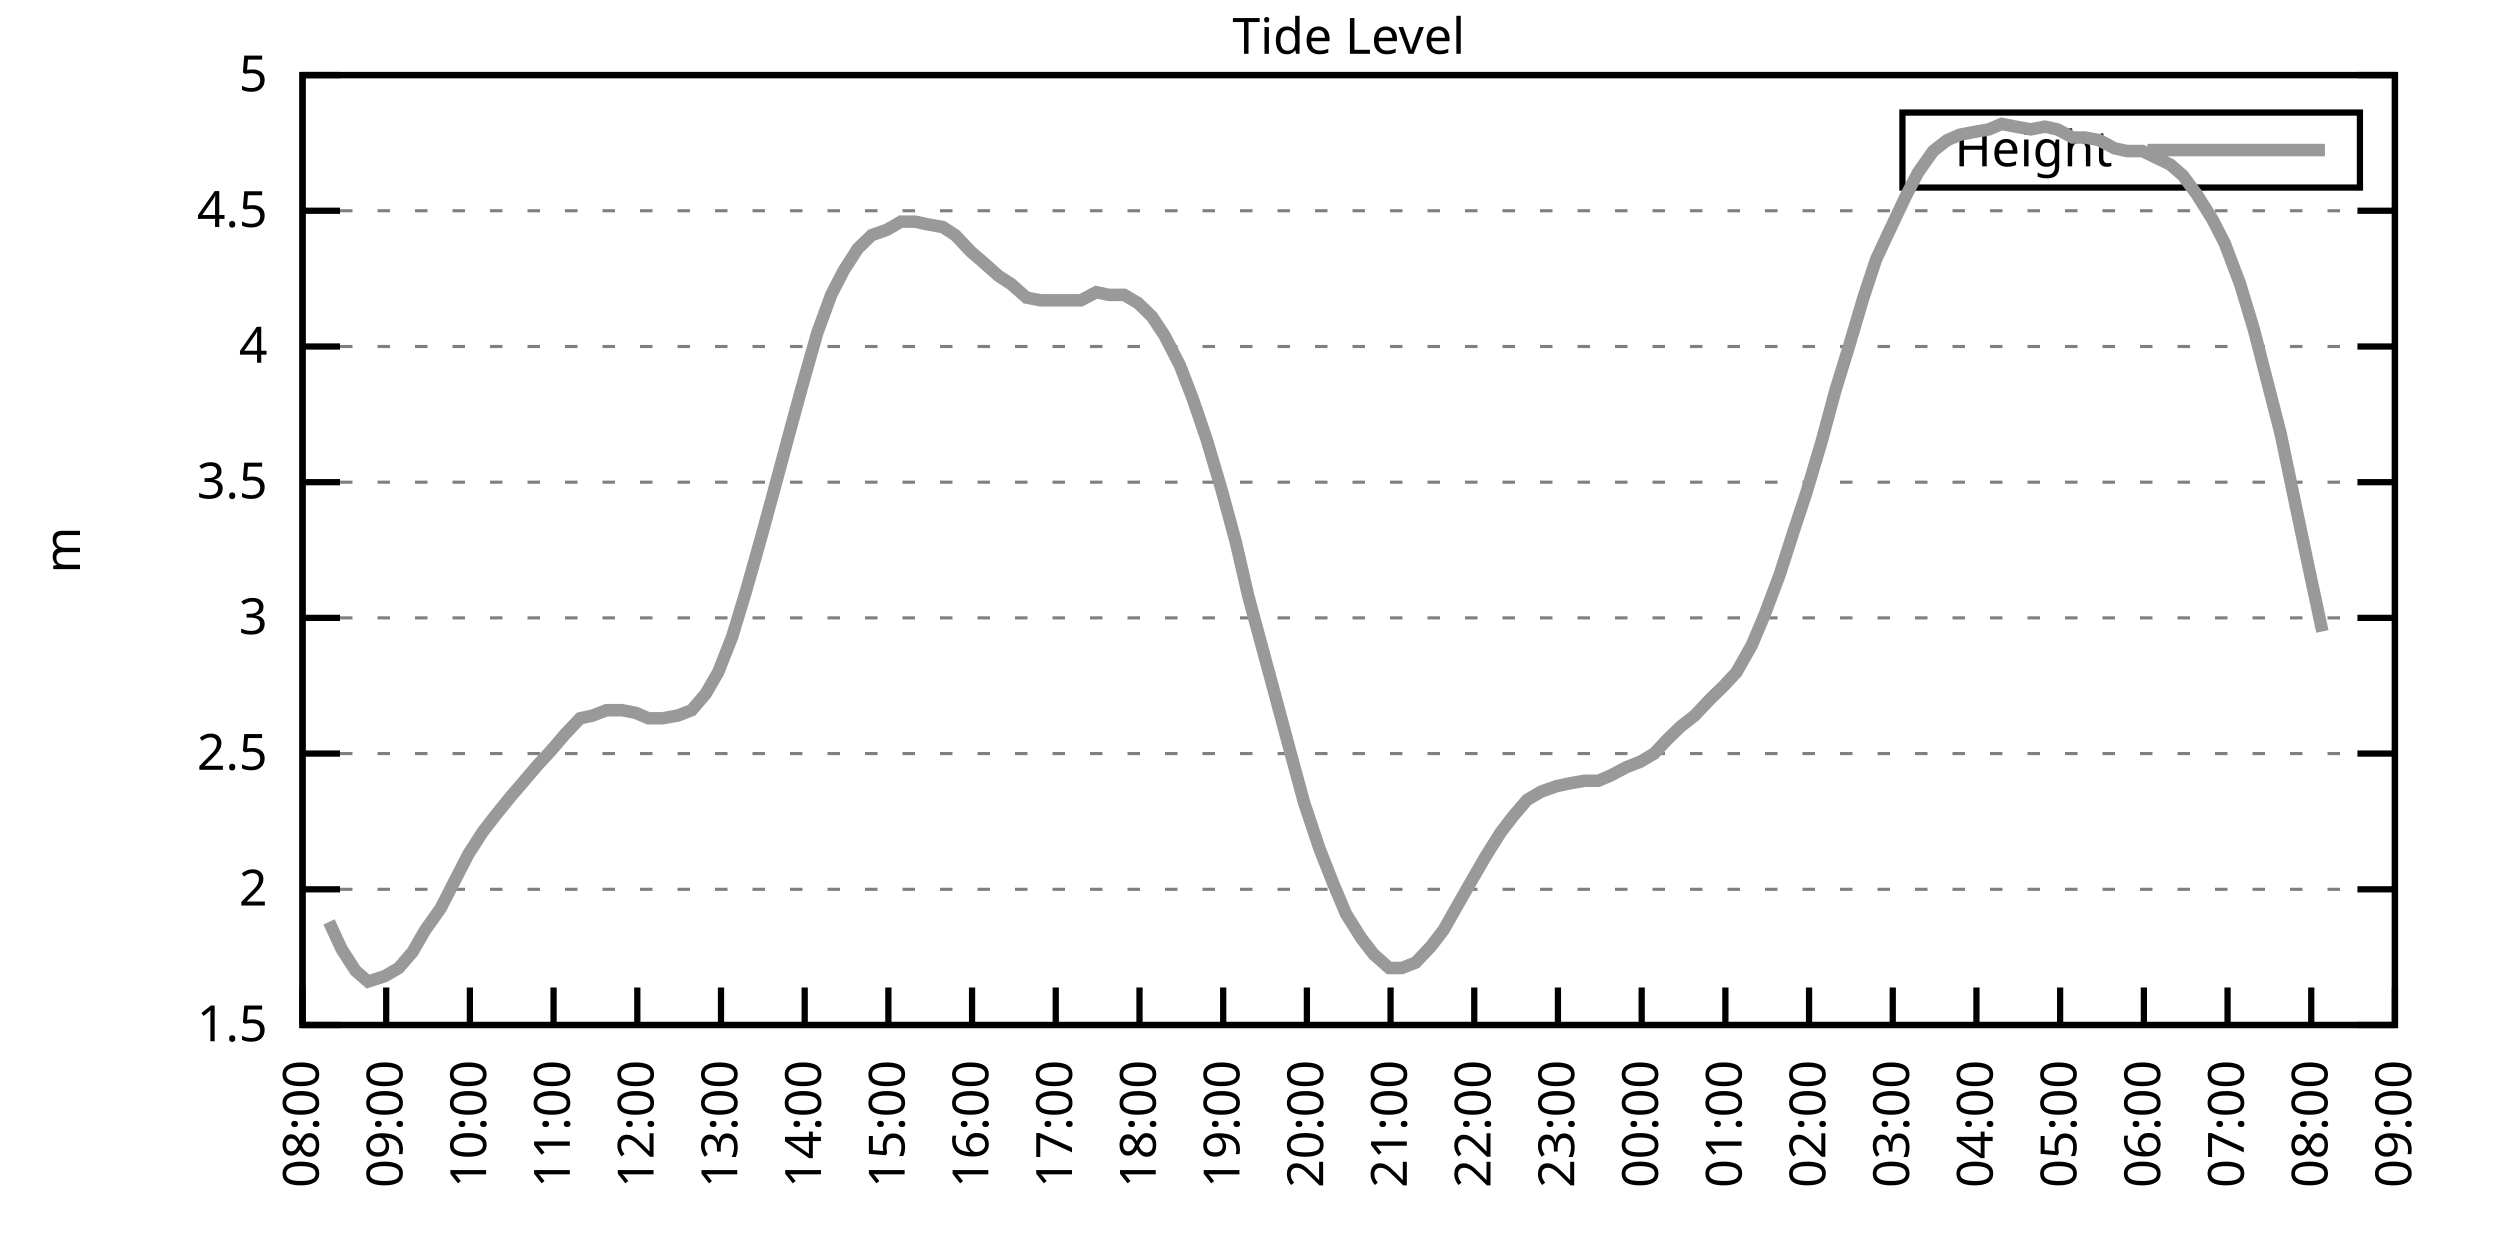
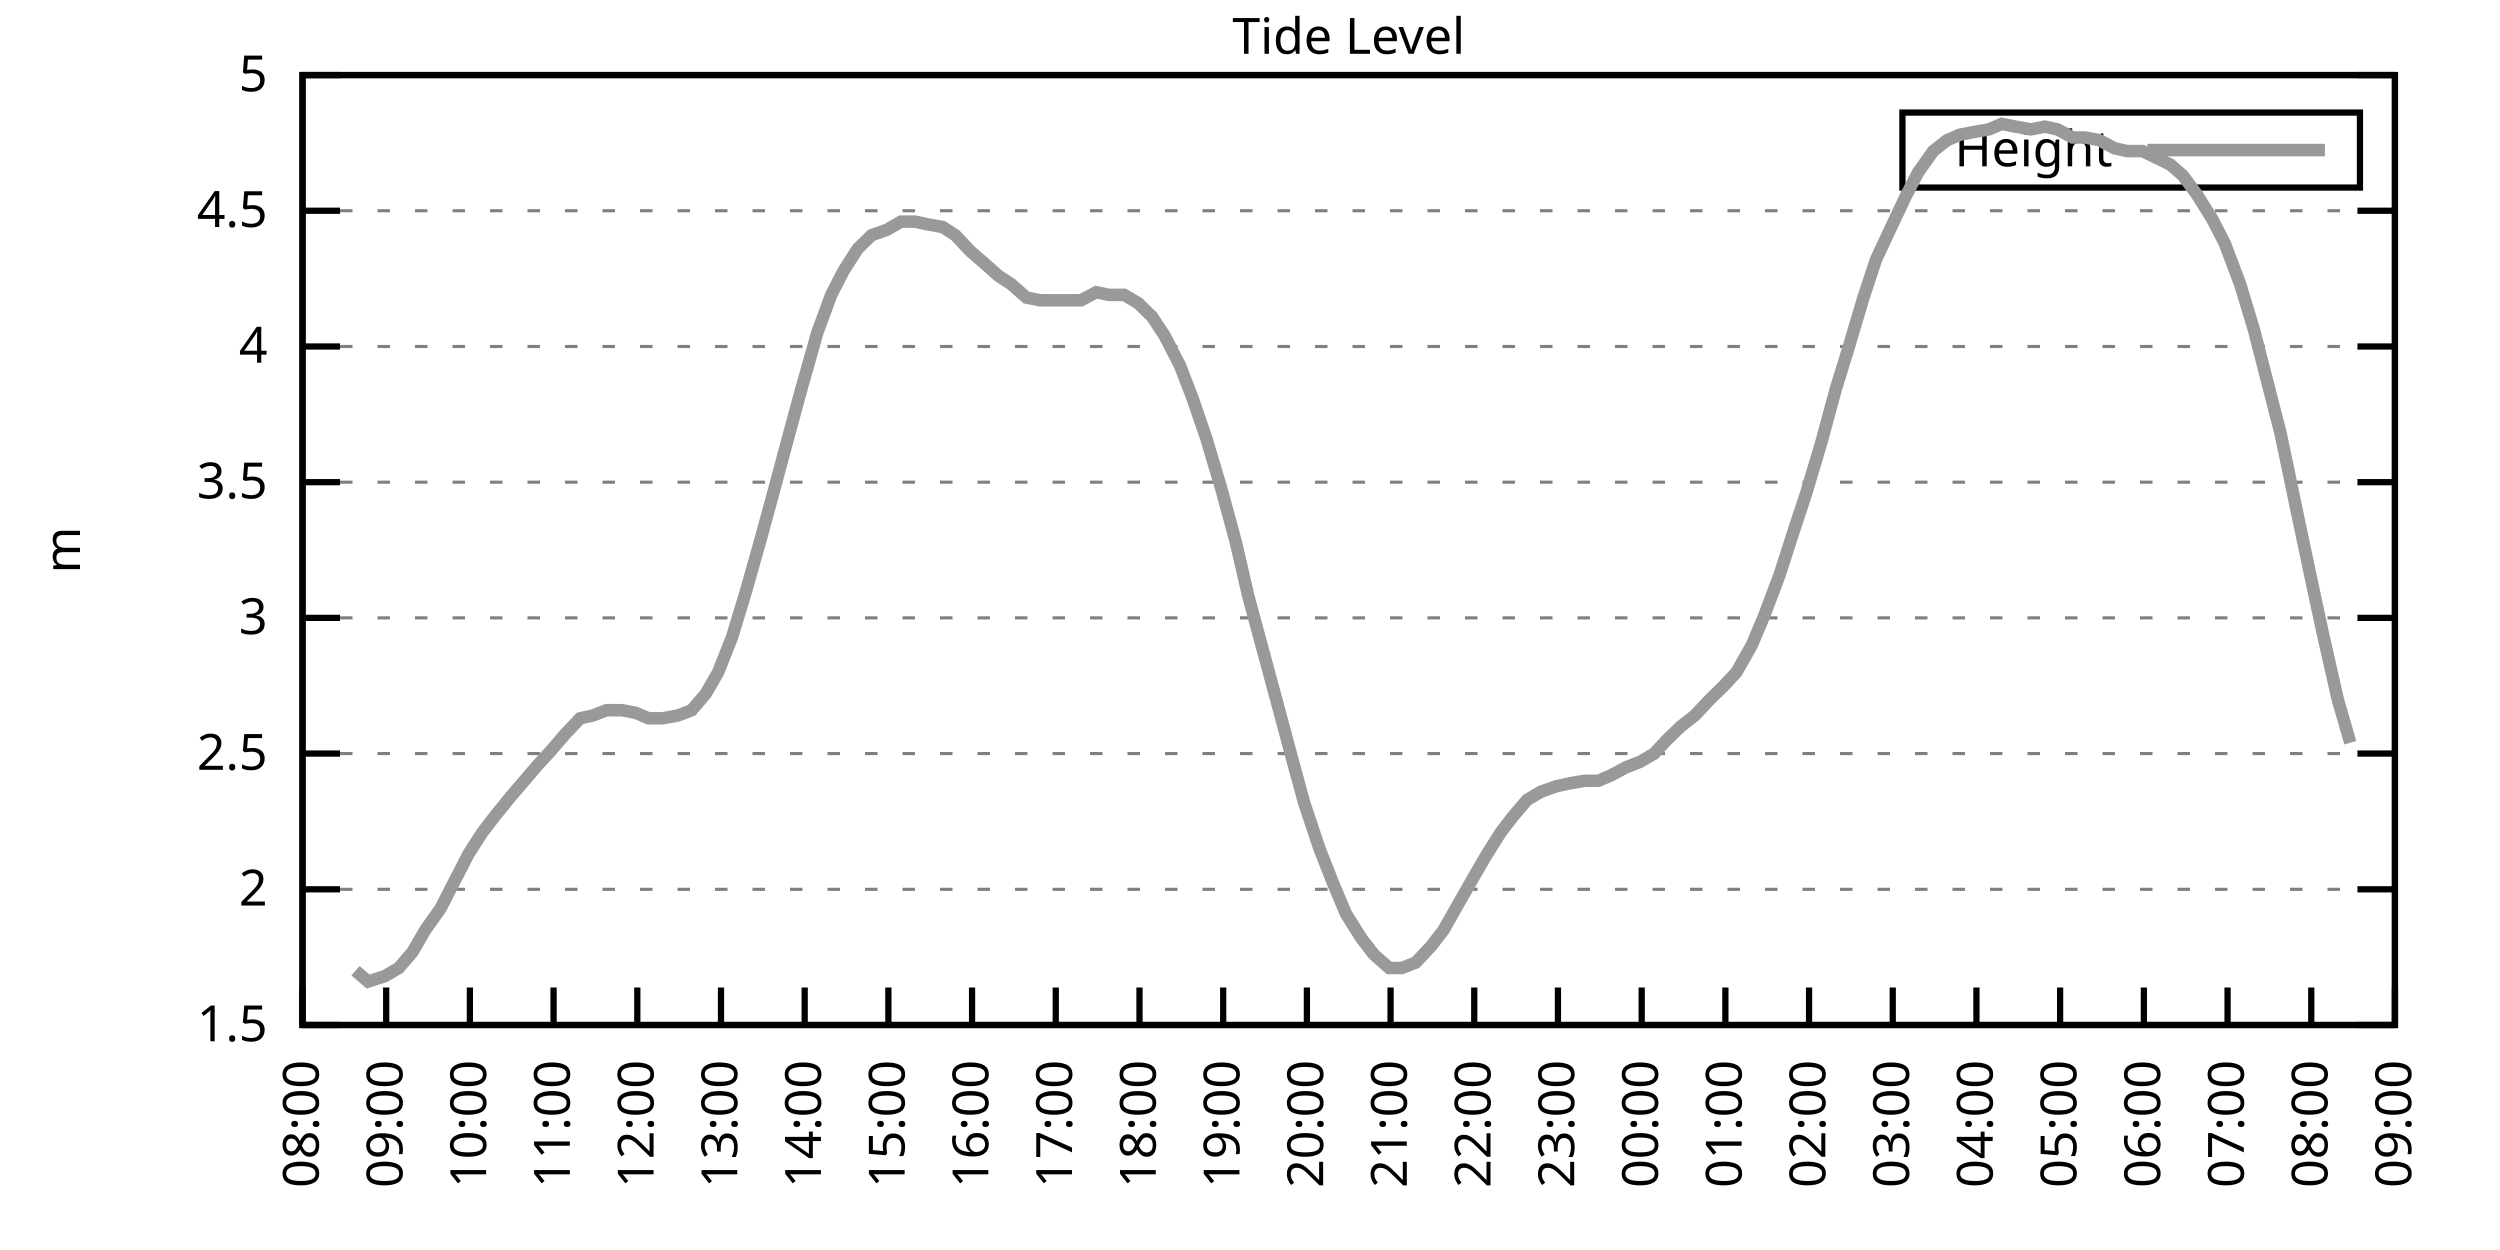
<svg xmlns="http://www.w3.org/2000/svg" xmlns:xlink="http://www.w3.org/1999/xlink" width="400" height="200" viewBox="0 0 400 200">
  <g id="gnuplot_canvas">
    <rect x="0" y="0" width="400" height="200" fill="none" />
    <defs>
      <circle id="gpDot" r="0.5" stroke-width="0.5" stroke="currentColor" />
      <path id="gpPt0" stroke-width="0.333" stroke="currentColor" d="M-1,0 h2 M0,-1 v2" />
      <path id="gpPt1" stroke-width="0.333" stroke="currentColor" d="M-1,-1 L1,1 M1,-1 L-1,1" />
      <path id="gpPt2" stroke-width="0.333" stroke="currentColor" d="M-1,0 L1,0 M0,-1 L0,1 M-1,-1 L1,1 M-1,1 L1,-1" />
      <rect id="gpPt3" stroke-width="0.333" stroke="currentColor" x="-1" y="-1" width="2" height="2" />
      <rect id="gpPt4" stroke-width="0.333" stroke="currentColor" fill="currentColor" x="-1" y="-1" width="2" height="2" />
      <circle id="gpPt5" stroke-width="0.333" stroke="currentColor" cx="0" cy="0" r="1" />
      <use xlink:href="#gpPt5" id="gpPt6" fill="currentColor" stroke="none" />
      <path id="gpPt7" stroke-width="0.333" stroke="currentColor" d="M0,-1.33 L-1.33,0.67 L1.33,0.67 z" />
      <use xlink:href="#gpPt7" id="gpPt8" fill="currentColor" stroke="none" />
      <use xlink:href="#gpPt7" id="gpPt9" stroke="currentColor" transform="rotate(180)" />
      <use xlink:href="#gpPt9" id="gpPt10" fill="currentColor" stroke="none" />
      <use xlink:href="#gpPt3" id="gpPt11" stroke="currentColor" transform="rotate(45)" />
      <use xlink:href="#gpPt11" id="gpPt12" fill="currentColor" stroke="none" />
      <path id="gpPt13" stroke-width="0.333" stroke="currentColor" d="M0,1.330 L1.265,0.411 L0.782,-1.067 L-0.782,-1.076 L-1.265,0.411 z" />
      <use xlink:href="#gpPt13" id="gpPt14" fill="currentColor" stroke="none" />
      <filter id="textbox" filterUnits="objectBoundingBox" x="0" y="0" height="1" width="1">
        <feFlood flood-color="white" flood-opacity="1" result="bgnd" />
        <feComposite in="SourceGraphic" in2="bgnd" operator="atop" />
      </filter>
      <filter id="greybox" filterUnits="objectBoundingBox" x="0" y="0" height="1" width="1">
        <feFlood flood-color="lightgrey" flood-opacity="1" result="grey" />
        <feComposite in="SourceGraphic" in2="grey" operator="atop" />
      </filter>
    </defs>
    <g fill="none" color="white" stroke="currentColor" stroke-width="1.00" stroke-linecap="butt" stroke-linejoin="miter">
</g>
    <g fill="none" color="black" stroke="currentColor" stroke-width="1.00" stroke-linecap="butt" stroke-linejoin="miter">
      <g stroke="none" shape-rendering="crispEdges">
        <polygon fill="rgb(255, 255, 255)" points="48.40,164.00 383.18,164.00 383.18,12.02 48.40,12.02 " />
      </g>
    </g>
    <g fill="none" color="black" stroke="currentColor" stroke-width="1.00" stroke-linecap="butt" stroke-linejoin="miter">
</g>
    <g fill="none" color="black" stroke="black" stroke-width="0.50" stroke-linecap="butt" stroke-linejoin="miter">
</g>
    <g fill="none" color="gray" stroke="currentColor" stroke-width="0.50" stroke-linecap="butt" stroke-linejoin="miter">
      <path stroke="gray" stroke-dasharray="2,4" class="gridline" d="M48.40,164.00 L383.19,164.00  " />
    </g>
    <g fill="none" color="gray" stroke="gray" stroke-width="1.00" stroke-linecap="butt" stroke-linejoin="miter">
</g>
    <g fill="none" color="black" stroke="currentColor" stroke-width="1.00" stroke-linecap="butt" stroke-linejoin="miter">
      <path stroke="black" d="M48.40,164.00 L54.40,164.00 M383.19,164.00 L377.19,164.00  " />
      <g transform="translate(42.80,166.60)" stroke="none" fill="black" font-family="Sans" font-size="8.00" text-anchor="end">
        <text>
          <tspan font-family="Sans"> 1.5</tspan>
        </text>
      </g>
    </g>
    <g fill="none" color="black" stroke="currentColor" stroke-width="1.00" stroke-linecap="butt" stroke-linejoin="miter">
</g>
    <g fill="none" color="black" stroke="black" stroke-width="0.50" stroke-linecap="butt" stroke-linejoin="miter">
</g>
    <g fill="none" color="gray" stroke="currentColor" stroke-width="0.50" stroke-linecap="butt" stroke-linejoin="miter">
      <path stroke="gray" stroke-dasharray="2,4" class="gridline" d="M48.40,142.29 L383.19,142.29  " />
    </g>
    <g fill="none" color="gray" stroke="gray" stroke-width="1.00" stroke-linecap="butt" stroke-linejoin="miter">
</g>
    <g fill="none" color="black" stroke="currentColor" stroke-width="1.00" stroke-linecap="butt" stroke-linejoin="miter">
      <path stroke="black" d="M48.40,142.29 L54.40,142.29 M383.19,142.29 L377.19,142.29  " />
      <g transform="translate(42.80,144.89)" stroke="none" fill="black" font-family="Sans" font-size="8.00" text-anchor="end">
        <text>
          <tspan font-family="Sans"> 2</tspan>
        </text>
      </g>
    </g>
    <g fill="none" color="black" stroke="currentColor" stroke-width="1.00" stroke-linecap="butt" stroke-linejoin="miter">
</g>
    <g fill="none" color="black" stroke="black" stroke-width="0.50" stroke-linecap="butt" stroke-linejoin="miter">
</g>
    <g fill="none" color="gray" stroke="currentColor" stroke-width="0.50" stroke-linecap="butt" stroke-linejoin="miter">
      <path stroke="gray" stroke-dasharray="2,4" class="gridline" d="M48.40,120.57 L383.19,120.57  " />
    </g>
    <g fill="none" color="gray" stroke="gray" stroke-width="1.00" stroke-linecap="butt" stroke-linejoin="miter">
</g>
    <g fill="none" color="black" stroke="currentColor" stroke-width="1.00" stroke-linecap="butt" stroke-linejoin="miter">
      <path stroke="black" d="M48.40,120.57 L54.40,120.57 M383.19,120.57 L377.19,120.57  " />
      <g transform="translate(42.80,123.17)" stroke="none" fill="black" font-family="Sans" font-size="8.00" text-anchor="end">
        <text>
          <tspan font-family="Sans"> 2.5</tspan>
        </text>
      </g>
    </g>
    <g fill="none" color="black" stroke="currentColor" stroke-width="1.00" stroke-linecap="butt" stroke-linejoin="miter">
</g>
    <g fill="none" color="black" stroke="black" stroke-width="0.50" stroke-linecap="butt" stroke-linejoin="miter">
</g>
    <g fill="none" color="gray" stroke="currentColor" stroke-width="0.50" stroke-linecap="butt" stroke-linejoin="miter">
      <path stroke="gray" stroke-dasharray="2,4" class="gridline" d="M48.40,98.86 L383.19,98.86  " />
    </g>
    <g fill="none" color="gray" stroke="gray" stroke-width="1.00" stroke-linecap="butt" stroke-linejoin="miter">
</g>
    <g fill="none" color="black" stroke="currentColor" stroke-width="1.00" stroke-linecap="butt" stroke-linejoin="miter">
      <path stroke="black" d="M48.40,98.86 L54.40,98.86 M383.19,98.86 L377.19,98.86  " />
      <g transform="translate(42.80,101.46)" stroke="none" fill="black" font-family="Sans" font-size="8.00" text-anchor="end">
        <text>
          <tspan font-family="Sans"> 3</tspan>
        </text>
      </g>
    </g>
    <g fill="none" color="black" stroke="currentColor" stroke-width="1.00" stroke-linecap="butt" stroke-linejoin="miter">
</g>
    <g fill="none" color="black" stroke="black" stroke-width="0.50" stroke-linecap="butt" stroke-linejoin="miter">
</g>
    <g fill="none" color="gray" stroke="currentColor" stroke-width="0.50" stroke-linecap="butt" stroke-linejoin="miter">
      <path stroke="gray" stroke-dasharray="2,4" class="gridline" d="M48.40,77.15 L383.19,77.15  " />
    </g>
    <g fill="none" color="gray" stroke="gray" stroke-width="1.00" stroke-linecap="butt" stroke-linejoin="miter">
</g>
    <g fill="none" color="black" stroke="currentColor" stroke-width="1.00" stroke-linecap="butt" stroke-linejoin="miter">
      <path stroke="black" d="M48.40,77.15 L54.40,77.15 M383.19,77.15 L377.19,77.15  " />
      <g transform="translate(42.80,79.75)" stroke="none" fill="black" font-family="Sans" font-size="8.00" text-anchor="end">
        <text>
          <tspan font-family="Sans"> 3.5</tspan>
        </text>
      </g>
    </g>
    <g fill="none" color="black" stroke="currentColor" stroke-width="1.00" stroke-linecap="butt" stroke-linejoin="miter">
</g>
    <g fill="none" color="black" stroke="black" stroke-width="0.50" stroke-linecap="butt" stroke-linejoin="miter">
</g>
    <g fill="none" color="gray" stroke="currentColor" stroke-width="0.50" stroke-linecap="butt" stroke-linejoin="miter">
      <path stroke="gray" stroke-dasharray="2,4" class="gridline" d="M48.40,55.44 L383.19,55.44  " />
    </g>
    <g fill="none" color="gray" stroke="gray" stroke-width="1.00" stroke-linecap="butt" stroke-linejoin="miter">
</g>
    <g fill="none" color="black" stroke="currentColor" stroke-width="1.00" stroke-linecap="butt" stroke-linejoin="miter">
      <path stroke="black" d="M48.40,55.44 L54.40,55.44 M383.19,55.44 L377.19,55.44  " />
      <g transform="translate(42.80,58.04)" stroke="none" fill="black" font-family="Sans" font-size="8.00" text-anchor="end">
        <text>
          <tspan font-family="Sans"> 4</tspan>
        </text>
      </g>
    </g>
    <g fill="none" color="black" stroke="currentColor" stroke-width="1.00" stroke-linecap="butt" stroke-linejoin="miter">
</g>
    <g fill="none" color="black" stroke="black" stroke-width="0.50" stroke-linecap="butt" stroke-linejoin="miter">
</g>
    <g fill="none" color="gray" stroke="currentColor" stroke-width="0.50" stroke-linecap="butt" stroke-linejoin="miter">
      <path stroke="gray" stroke-dasharray="2,4" class="gridline" d="M48.40,33.72 L383.19,33.72  " />
    </g>
    <g fill="none" color="gray" stroke="gray" stroke-width="1.00" stroke-linecap="butt" stroke-linejoin="miter">
</g>
    <g fill="none" color="black" stroke="currentColor" stroke-width="1.00" stroke-linecap="butt" stroke-linejoin="miter">
      <path stroke="black" d="M48.40,33.72 L54.40,33.72 M383.19,33.72 L377.19,33.72  " />
      <g transform="translate(42.80,36.32)" stroke="none" fill="black" font-family="Sans" font-size="8.00" text-anchor="end">
        <text>
          <tspan font-family="Sans"> 4.5</tspan>
        </text>
      </g>
    </g>
    <g fill="none" color="black" stroke="currentColor" stroke-width="1.00" stroke-linecap="butt" stroke-linejoin="miter">
</g>
    <g fill="none" color="black" stroke="black" stroke-width="0.50" stroke-linecap="butt" stroke-linejoin="miter">
</g>
    <g fill="none" color="gray" stroke="currentColor" stroke-width="0.50" stroke-linecap="butt" stroke-linejoin="miter">
      <path stroke="gray" stroke-dasharray="2,4" class="gridline" d="M48.40,12.01 L383.19,12.01  " />
    </g>
    <g fill="none" color="gray" stroke="gray" stroke-width="1.00" stroke-linecap="butt" stroke-linejoin="miter">
</g>
    <g fill="none" color="black" stroke="currentColor" stroke-width="1.00" stroke-linecap="butt" stroke-linejoin="miter">
      <path stroke="black" d="M48.40,12.01 L54.40,12.01 M383.19,12.01 L377.19,12.01  " />
      <g transform="translate(42.80,14.61)" stroke="none" fill="black" font-family="Sans" font-size="8.00" text-anchor="end">
        <text>
          <tspan font-family="Sans"> 5</tspan>
        </text>
      </g>
    </g>
    <g fill="none" color="black" stroke="currentColor" stroke-width="1.00" stroke-linecap="butt" stroke-linejoin="miter">
      <path stroke="black" d="M48.40,164.00 L48.40,158.00  " />
      <g transform="translate(51.00,169.60) rotate(270.00)" stroke="none" fill="black" font-family="Sans" font-size="8.00" text-anchor="end">
        <text>
          <tspan font-family="Sans">08:00</tspan>
        </text>
      </g>
    </g>
    <g fill="none" color="black" stroke="currentColor" stroke-width="1.00" stroke-linecap="butt" stroke-linejoin="miter">
      <path stroke="black" d="M61.79,164.00 L61.79,158.00  " />
      <g transform="translate(64.39,169.60) rotate(270.00)" stroke="none" fill="black" font-family="Sans" font-size="8.00" text-anchor="end">
        <text>
          <tspan font-family="Sans">09:00</tspan>
        </text>
      </g>
    </g>
    <g fill="none" color="black" stroke="currentColor" stroke-width="1.00" stroke-linecap="butt" stroke-linejoin="miter">
      <path stroke="black" d="M75.18,164.00 L75.18,158.00  " />
      <g transform="translate(77.78,169.60) rotate(270.00)" stroke="none" fill="black" font-family="Sans" font-size="8.00" text-anchor="end">
        <text>
          <tspan font-family="Sans">10:00</tspan>
        </text>
      </g>
    </g>
    <g fill="none" color="black" stroke="currentColor" stroke-width="1.00" stroke-linecap="butt" stroke-linejoin="miter">
      <path stroke="black" d="M88.57,164.00 L88.57,158.00  " />
      <g transform="translate(91.17,169.60) rotate(270.00)" stroke="none" fill="black" font-family="Sans" font-size="8.00" text-anchor="end">
        <text>
          <tspan font-family="Sans">11:00</tspan>
        </text>
      </g>
    </g>
    <g fill="none" color="black" stroke="currentColor" stroke-width="1.00" stroke-linecap="butt" stroke-linejoin="miter">
      <path stroke="black" d="M101.97,164.00 L101.97,158.00  " />
      <g transform="translate(104.57,169.60) rotate(270.00)" stroke="none" fill="black" font-family="Sans" font-size="8.00" text-anchor="end">
        <text>
          <tspan font-family="Sans">12:00</tspan>
        </text>
      </g>
    </g>
    <g fill="none" color="black" stroke="currentColor" stroke-width="1.00" stroke-linecap="butt" stroke-linejoin="miter">
      <path stroke="black" d="M115.36,164.00 L115.36,158.00  " />
      <g transform="translate(117.96,169.60) rotate(270.00)" stroke="none" fill="black" font-family="Sans" font-size="8.00" text-anchor="end">
        <text>
          <tspan font-family="Sans">13:00</tspan>
        </text>
      </g>
    </g>
    <g fill="none" color="black" stroke="currentColor" stroke-width="1.00" stroke-linecap="butt" stroke-linejoin="miter">
      <path stroke="black" d="M128.75,164.00 L128.75,158.00  " />
      <g transform="translate(131.35,169.60) rotate(270.00)" stroke="none" fill="black" font-family="Sans" font-size="8.00" text-anchor="end">
        <text>
          <tspan font-family="Sans">14:00</tspan>
        </text>
      </g>
    </g>
    <g fill="none" color="black" stroke="currentColor" stroke-width="1.00" stroke-linecap="butt" stroke-linejoin="miter">
      <path stroke="black" d="M142.14,164.00 L142.14,158.00  " />
      <g transform="translate(144.74,169.60) rotate(270.00)" stroke="none" fill="black" font-family="Sans" font-size="8.00" text-anchor="end">
        <text>
          <tspan font-family="Sans">15:00</tspan>
        </text>
      </g>
    </g>
    <g fill="none" color="black" stroke="currentColor" stroke-width="1.00" stroke-linecap="butt" stroke-linejoin="miter">
      <path stroke="black" d="M155.53,164.00 L155.53,158.00  " />
      <g transform="translate(158.13,169.60) rotate(270.00)" stroke="none" fill="black" font-family="Sans" font-size="8.00" text-anchor="end">
        <text>
          <tspan font-family="Sans">16:00</tspan>
        </text>
      </g>
    </g>
    <g fill="none" color="black" stroke="currentColor" stroke-width="1.00" stroke-linecap="butt" stroke-linejoin="miter">
      <path stroke="black" d="M168.92,164.00 L168.92,158.00  " />
      <g transform="translate(171.52,169.60) rotate(270.00)" stroke="none" fill="black" font-family="Sans" font-size="8.00" text-anchor="end">
        <text>
          <tspan font-family="Sans">17:00</tspan>
        </text>
      </g>
    </g>
    <g fill="none" color="black" stroke="currentColor" stroke-width="1.00" stroke-linecap="butt" stroke-linejoin="miter">
      <path stroke="black" d="M182.32,164.00 L182.32,158.00  " />
      <g transform="translate(184.92,169.60) rotate(270.00)" stroke="none" fill="black" font-family="Sans" font-size="8.00" text-anchor="end">
        <text>
          <tspan font-family="Sans">18:00</tspan>
        </text>
      </g>
    </g>
    <g fill="none" color="black" stroke="currentColor" stroke-width="1.00" stroke-linecap="butt" stroke-linejoin="miter">
      <path stroke="black" d="M195.71,164.00 L195.71,158.00  " />
      <g transform="translate(198.31,169.60) rotate(270.00)" stroke="none" fill="black" font-family="Sans" font-size="8.00" text-anchor="end">
        <text>
          <tspan font-family="Sans">19:00</tspan>
        </text>
      </g>
    </g>
    <g fill="none" color="black" stroke="currentColor" stroke-width="1.00" stroke-linecap="butt" stroke-linejoin="miter">
      <path stroke="black" d="M209.10,164.00 L209.10,158.00  " />
      <g transform="translate(211.70,169.60) rotate(270.00)" stroke="none" fill="black" font-family="Sans" font-size="8.00" text-anchor="end">
        <text>
          <tspan font-family="Sans">20:00</tspan>
        </text>
      </g>
    </g>
    <g fill="none" color="black" stroke="currentColor" stroke-width="1.00" stroke-linecap="butt" stroke-linejoin="miter">
      <path stroke="black" d="M222.49,164.00 L222.49,158.00  " />
      <g transform="translate(225.09,169.60) rotate(270.00)" stroke="none" fill="black" font-family="Sans" font-size="8.00" text-anchor="end">
        <text>
          <tspan font-family="Sans">21:00</tspan>
        </text>
      </g>
    </g>
    <g fill="none" color="black" stroke="currentColor" stroke-width="1.00" stroke-linecap="butt" stroke-linejoin="miter">
      <path stroke="black" d="M235.88,164.00 L235.88,158.00  " />
      <g transform="translate(238.48,169.60) rotate(270.00)" stroke="none" fill="black" font-family="Sans" font-size="8.00" text-anchor="end">
        <text>
          <tspan font-family="Sans">22:00</tspan>
        </text>
      </g>
    </g>
    <g fill="none" color="black" stroke="currentColor" stroke-width="1.00" stroke-linecap="butt" stroke-linejoin="miter">
      <path stroke="black" d="M249.27,164.00 L249.27,158.00  " />
      <g transform="translate(251.87,169.60) rotate(270.00)" stroke="none" fill="black" font-family="Sans" font-size="8.00" text-anchor="end">
        <text>
          <tspan font-family="Sans">23:00</tspan>
        </text>
      </g>
    </g>
    <g fill="none" color="black" stroke="currentColor" stroke-width="1.00" stroke-linecap="butt" stroke-linejoin="miter">
      <path stroke="black" d="M262.67,164.00 L262.67,158.00  " />
      <g transform="translate(265.27,169.60) rotate(270.00)" stroke="none" fill="black" font-family="Sans" font-size="8.00" text-anchor="end">
        <text>
          <tspan font-family="Sans">00:00</tspan>
        </text>
      </g>
    </g>
    <g fill="none" color="black" stroke="currentColor" stroke-width="1.00" stroke-linecap="butt" stroke-linejoin="miter">
      <path stroke="black" d="M276.06,164.00 L276.06,158.00  " />
      <g transform="translate(278.66,169.60) rotate(270.00)" stroke="none" fill="black" font-family="Sans" font-size="8.00" text-anchor="end">
        <text>
          <tspan font-family="Sans">01:00</tspan>
        </text>
      </g>
    </g>
    <g fill="none" color="black" stroke="currentColor" stroke-width="1.00" stroke-linecap="butt" stroke-linejoin="miter">
      <path stroke="black" d="M289.45,164.00 L289.45,158.00  " />
      <g transform="translate(292.05,169.60) rotate(270.00)" stroke="none" fill="black" font-family="Sans" font-size="8.00" text-anchor="end">
        <text>
          <tspan font-family="Sans">02:00</tspan>
        </text>
      </g>
    </g>
    <g fill="none" color="black" stroke="currentColor" stroke-width="1.00" stroke-linecap="butt" stroke-linejoin="miter">
      <path stroke="black" d="M302.84,164.00 L302.84,158.00  " />
      <g transform="translate(305.44,169.60) rotate(270.00)" stroke="none" fill="black" font-family="Sans" font-size="8.00" text-anchor="end">
        <text>
          <tspan font-family="Sans">03:00</tspan>
        </text>
      </g>
    </g>
    <g fill="none" color="black" stroke="currentColor" stroke-width="1.00" stroke-linecap="butt" stroke-linejoin="miter">
      <path stroke="black" d="M316.23,164.00 L316.23,158.00  " />
      <g transform="translate(318.83,169.60) rotate(270.00)" stroke="none" fill="black" font-family="Sans" font-size="8.00" text-anchor="end">
        <text>
          <tspan font-family="Sans">04:00</tspan>
        </text>
      </g>
    </g>
    <g fill="none" color="black" stroke="currentColor" stroke-width="1.00" stroke-linecap="butt" stroke-linejoin="miter">
      <path stroke="black" d="M329.62,164.00 L329.62,158.00  " />
      <g transform="translate(332.22,169.60) rotate(270.00)" stroke="none" fill="black" font-family="Sans" font-size="8.00" text-anchor="end">
        <text>
          <tspan font-family="Sans">05:00</tspan>
        </text>
      </g>
    </g>
    <g fill="none" color="black" stroke="currentColor" stroke-width="1.00" stroke-linecap="butt" stroke-linejoin="miter">
      <path stroke="black" d="M343.02,164.00 L343.02,158.00  " />
      <g transform="translate(345.62,169.60) rotate(270.00)" stroke="none" fill="black" font-family="Sans" font-size="8.00" text-anchor="end">
        <text>
          <tspan font-family="Sans">06:00</tspan>
        </text>
      </g>
    </g>
    <g fill="none" color="black" stroke="currentColor" stroke-width="1.00" stroke-linecap="butt" stroke-linejoin="miter">
      <path stroke="black" d="M356.41,164.00 L356.41,158.00  " />
      <g transform="translate(359.01,169.60) rotate(270.00)" stroke="none" fill="black" font-family="Sans" font-size="8.00" text-anchor="end">
        <text>
          <tspan font-family="Sans">07:00</tspan>
        </text>
      </g>
    </g>
    <g fill="none" color="black" stroke="currentColor" stroke-width="1.00" stroke-linecap="butt" stroke-linejoin="miter">
      <path stroke="black" d="M369.80,164.00 L369.80,158.00  " />
      <g transform="translate(372.40,169.60) rotate(270.00)" stroke="none" fill="black" font-family="Sans" font-size="8.00" text-anchor="end">
        <text>
          <tspan font-family="Sans">08:00</tspan>
        </text>
      </g>
    </g>
    <g fill="none" color="black" stroke="currentColor" stroke-width="1.00" stroke-linecap="butt" stroke-linejoin="miter">
      <path stroke="black" d="M383.19,164.00 L383.19,158.00  " />
      <g transform="translate(385.79,169.60) rotate(270.00)" stroke="none" fill="black" font-family="Sans" font-size="8.00" text-anchor="end">
        <text>
          <tspan font-family="Sans">09:00</tspan>
        </text>
      </g>
    </g>
    <g fill="none" color="black" stroke="currentColor" stroke-width="1.00" stroke-linecap="butt" stroke-linejoin="miter">
</g>
    <g fill="none" color="black" stroke="currentColor" stroke-width="1.00" stroke-linecap="butt" stroke-linejoin="miter">
      <path stroke="black" d="M48.40,12.01 L48.40,164.00 L383.19,164.00 L383.19,12.01 L48.40,12.01 Z  " />
    </g>
    <g fill="none" color="black" stroke="currentColor" stroke-width="1.00" stroke-linecap="butt" stroke-linejoin="miter">
</g>
    <g fill="none" color="black" stroke="currentColor" stroke-width="1.00" stroke-linecap="butt" stroke-linejoin="miter">
      <path stroke="black" d="M304.39,30.01 L304.39,18.01 L377.59,18.01 L377.59,30.01 L304.39,30.01 Z  " />
    </g>
    <g id="Tide_level_plot_1">
      <g fill="none" color="white" stroke="black" stroke-width="2.00" stroke-linecap="butt" stroke-linejoin="miter">
</g>
      <g fill="none" color="black" stroke="currentColor" stroke-width="2.00" stroke-linecap="butt" stroke-linejoin="miter">
        <g transform="translate(337.99,26.61)" stroke="none" fill="black" font-family="Sans" font-size="8.00" text-anchor="end">
          <text>
            <tspan font-family="Sans">Height</tspan>
          </text>
        </g>
      </g>
      <g fill="none" color="black" stroke="currentColor" stroke-width="2.00" stroke-linecap="butt" stroke-linejoin="miter">
-         <path stroke="rgb(153, 153, 153)" d="M343.59,24.01 L371.99,24.01 M52.64,147.50 L54.65,151.84 L56.88,155.31 L58.89,157.05 L61.57,156.18 L63.80,154.88   L66.03,152.28 L68.04,148.80 L70.50,145.33 L72.50,141.42 L74.96,136.64 L77.19,133.17 L79.20,130.56 L81.66,127.52   L83.89,124.92 L86.12,122.31 L88.13,120.14 L90.36,117.53 L92.82,114.93 L94.82,114.49 L97.06,113.63 L99.51,113.63   L101.74,114.06 L103.75,114.93 L105.98,114.93 L108.44,114.49 L110.67,113.63 L112.90,111.02 L114.91,107.55 L117.14,101.90   L119.38,94.52 L121.83,85.83 L123.84,78.45 L126.29,69.33 L128.30,61.95 L130.76,53.26 L132.99,47.18 L135.00,43.28   L137.23,39.80 L139.46,37.63 L141.92,36.76 L144.15,35.46 L146.38,35.46 L148.39,35.89 L150.85,36.33 L152.85,37.63   L155.31,40.24 L157.32,41.97 L159.77,44.15 L161.78,45.45 L164.24,47.62 L166.47,48.05 L168.48,48.05 L170.93,48.05   L172.94,48.05 L175.40,46.75 L177.41,47.18 L179.86,47.18 L182.09,48.49 L184.32,50.66 L186.33,53.70 L188.79,58.48   L190.80,63.69 L193.03,70.20 L195.48,78.45 L197.72,86.70 L199.73,95.39 L201.96,103.64 L204.19,111.89 L206.64,121.01   L208.65,128.39 L211.11,135.77 L213.34,141.42 L215.35,146.20 L217.80,150.10 L219.81,152.71 L222.27,154.88 L224.28,154.88   L226.51,154.01 L228.96,151.41 L230.97,148.80 L233.43,144.46 L235.66,140.55 L237.67,137.08 L240.12,133.17 L242.13,130.56   L244.36,127.96 L246.60,126.65 L249.05,125.79 L251.06,125.35 L253.51,124.92 L255.75,124.92 L257.76,124.05 L260.21,122.75   L262.44,121.88 L264.67,120.57 L266.68,118.40 L268.92,116.23 L271.15,114.49 L273.60,111.89 L275.83,109.72 L277.84,107.55   L280.30,103.20 L282.31,98.43 L284.76,91.91 L286.99,84.97 L289.00,78.89 L291.46,70.63 L293.69,62.38 L295.70,55.87   L298.15,47.62 L300.16,41.54 L302.39,36.76 L304.85,31.55 L306.86,27.64 L309.31,24.17 L311.54,22.43 L313.55,21.56   L315.79,21.13 L318.24,20.70 L320.25,19.83 L322.48,20.26 L324.94,20.70 L327.17,20.26 L329.18,20.70 L331.63,22.00   L333.64,22.00 L335.87,22.43 L338.33,23.73 L340.34,24.17 L342.79,24.17 L344.58,25.04 L347.26,26.34 L349.26,28.08   L351.50,31.12 L353.95,35.03 L355.96,38.93 L358.42,45.45 L360.65,52.83 L362.66,60.65 L364.89,69.33 L367.34,81.06   L369.35,90.61 L371.58,101.03  " />
+         <path stroke="rgb(153, 153, 153)" d="M343.59,24.01 L371.99,24.01 M56.88,155.31 L58.89,157.05 L61.57,156.18 L63.80,154.88 L66.03,152.28 L68.04,148.80   L70.50,145.33 L72.50,141.42 L74.96,136.64 L77.19,133.17 L79.20,130.56 L81.66,127.52 L83.89,124.92 L86.12,122.31   L88.13,120.14 L90.36,117.53 L92.82,114.93 L94.82,114.49 L97.06,113.63 L99.51,113.63 L101.74,114.06 L103.75,114.93   L105.98,114.93 L108.44,114.49 L110.67,113.63 L112.90,111.02 L114.91,107.55 L117.14,101.90 L119.38,94.52 L121.83,85.83   L123.84,78.45 L126.29,69.33 L128.30,61.95 L130.76,53.26 L132.99,47.18 L135.00,43.28 L137.23,39.80 L139.46,37.63   L141.92,36.76 L144.15,35.46 L146.38,35.46 L148.39,35.89 L150.85,36.33 L152.85,37.63 L155.31,40.24 L157.32,41.97   L159.77,44.15 L161.78,45.45 L164.24,47.62 L166.47,48.05 L168.48,48.05 L170.93,48.05 L172.94,48.05 L175.40,46.75   L177.41,47.18 L179.86,47.18 L182.09,48.49 L184.32,50.66 L186.33,53.70 L188.79,58.48 L190.80,63.69 L193.03,70.20   L195.48,78.45 L197.72,86.70 L199.73,95.39 L201.96,103.64 L204.19,111.89 L206.64,121.01 L208.65,128.39 L211.11,135.77   L213.34,141.42 L215.35,146.20 L217.80,150.10 L219.81,152.71 L222.27,154.88 L224.28,154.88 L226.51,154.01 L228.96,151.41   L230.97,148.80 L233.43,144.46 L235.66,140.55 L237.67,137.08 L240.12,133.17 L242.13,130.56 L244.36,127.96 L246.60,126.65   L249.05,125.79 L251.06,125.35 L253.51,124.92 L255.75,124.92 L257.76,124.05 L260.21,122.75 L262.44,121.88 L264.67,120.57   L266.68,118.40 L268.92,116.23 L271.15,114.49 L273.60,111.89 L275.83,109.72 L277.84,107.55 L280.30,103.20 L282.31,98.43   L284.76,91.91 L286.99,84.97 L289.00,78.89 L291.46,70.63 L293.69,62.38 L295.70,55.87 L298.15,47.62 L300.16,41.54   L302.39,36.76 L304.85,31.55 L306.86,27.64 L309.31,24.17 L311.54,22.43 L313.55,21.56 L315.79,21.13 L318.24,20.70   L320.25,19.83 L322.48,20.26 L324.94,20.70 L327.17,20.26 L329.18,20.70 L331.63,22.00 L333.64,22.00 L335.87,22.43   L338.33,23.73 L340.34,24.17 L342.79,24.17 L344.58,25.04 L347.26,26.34 L349.26,28.08 L351.50,31.12 L353.95,35.03   L355.96,38.93 L358.42,45.45 L360.65,52.83 L362.66,60.65 L364.89,69.33 L367.34,81.06 L369.35,90.61 L371.58,101.03   L374.04,111.89 L376.05,118.84  " />
      </g>
    </g>
    <g fill="none" color="black" stroke="currentColor" stroke-width="2.00" stroke-linecap="butt" stroke-linejoin="miter">
</g>
    <g fill="none" color="black" stroke="black" stroke-width="1.00" stroke-linecap="butt" stroke-linejoin="miter">
</g>
    <g fill="none" color="black" stroke="currentColor" stroke-width="1.00" stroke-linecap="butt" stroke-linejoin="miter">
      <path stroke="black" d="M48.40,12.01 L48.40,164.00 L383.19,164.00 L383.19,12.01 L48.40,12.01 Z  " />
      <g transform="translate(12.80,88.01) rotate(270.00)" stroke="none" fill="black" font-family="Sans" font-size="8.00" text-anchor="middle">
        <text>
          <tspan font-family="Sans">m</tspan>
        </text>
      </g>
    </g>
    <g fill="none" color="black" stroke="currentColor" stroke-width="1.00" stroke-linecap="butt" stroke-linejoin="miter">
</g>
    <g fill="none" color="black" stroke="currentColor" stroke-width="1.00" stroke-linecap="butt" stroke-linejoin="miter">
      <g transform="translate(215.79,8.61)" stroke="none" fill="black" font-family="Sans" font-size="8.00" text-anchor="middle">
        <text>
          <tspan font-family="Sans">Tide Level</tspan>
        </text>
      </g>
    </g>
    <g fill="none" color="black" stroke="currentColor" stroke-width="1.00" stroke-linecap="butt" stroke-linejoin="miter">
</g>
  </g>
</svg>
